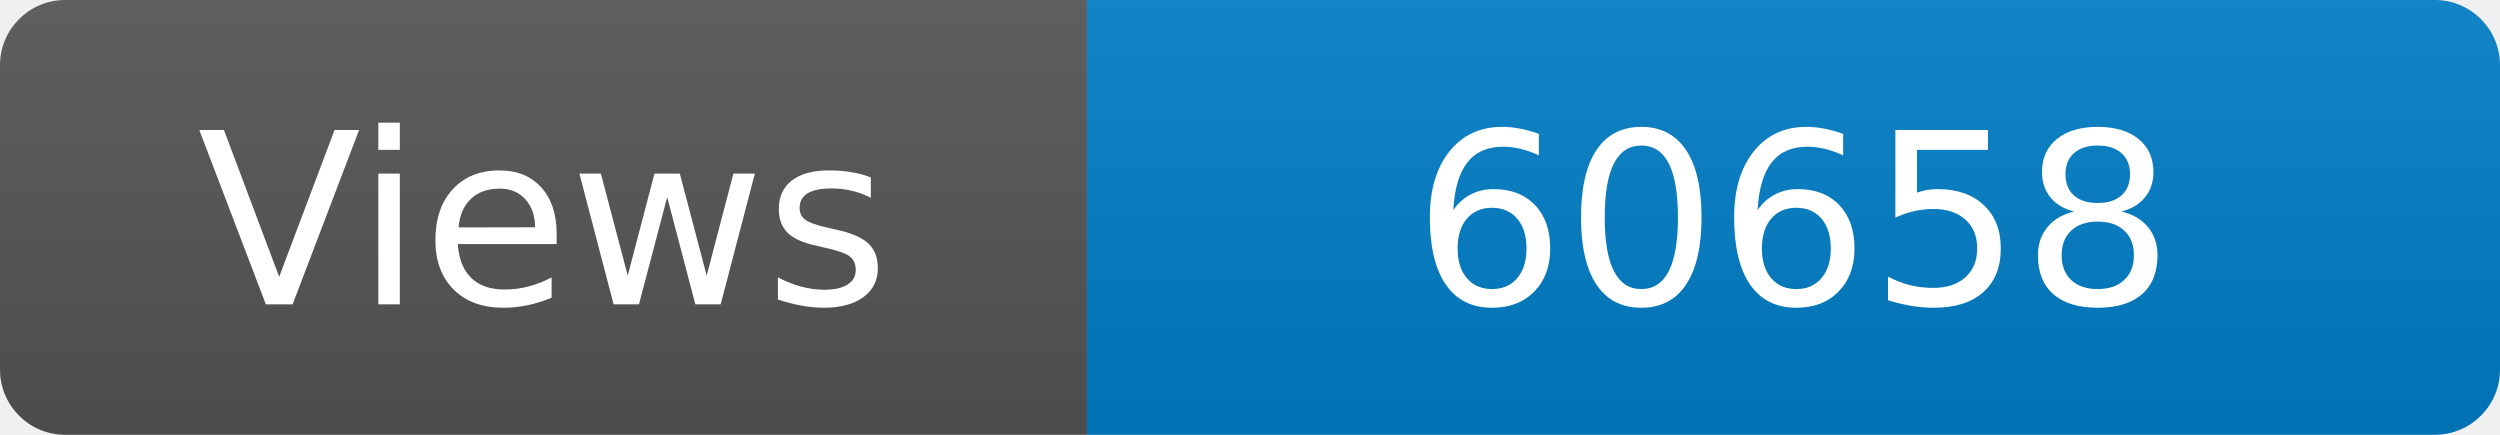
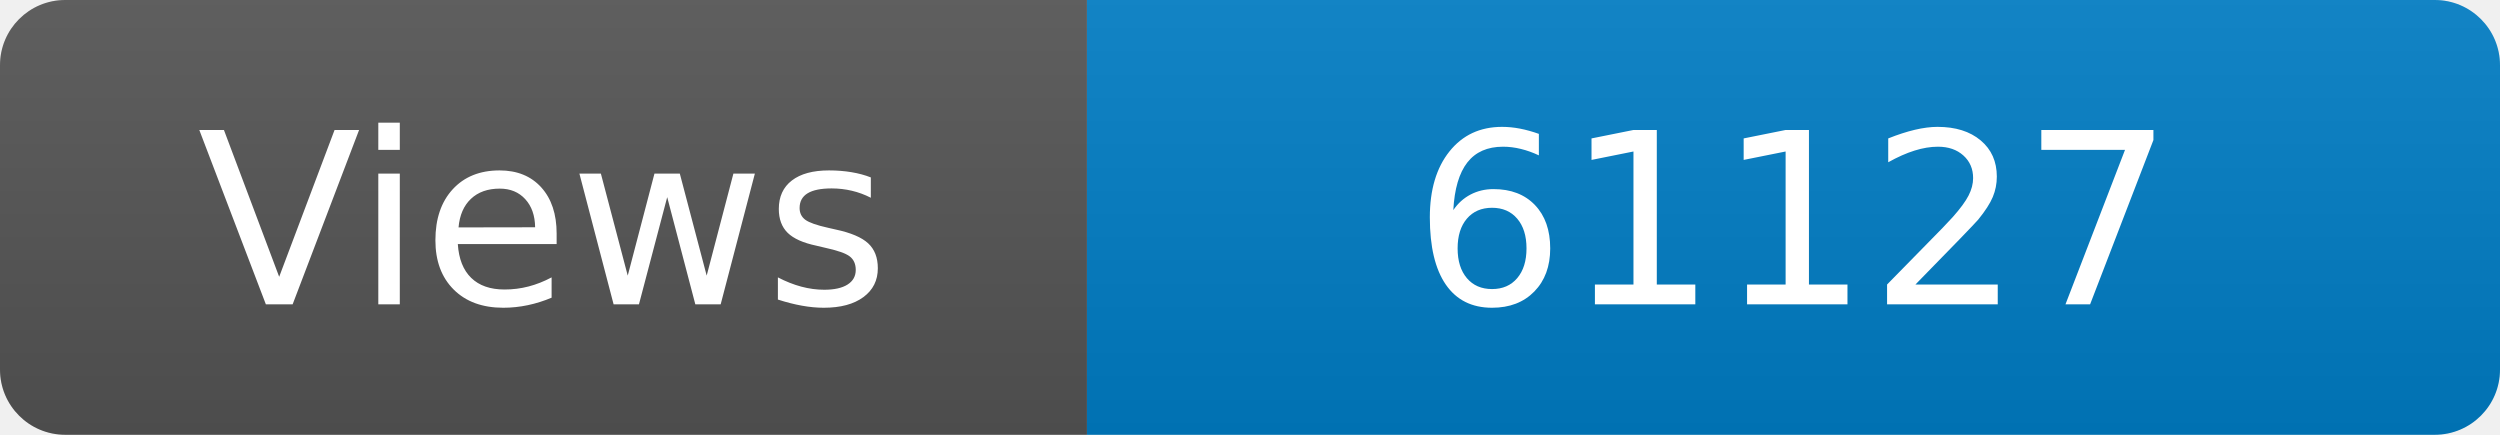
<svg xmlns="http://www.w3.org/2000/svg" width="115" height="20" role="img" aria-label="Maintained?: yes">
  <linearGradient id="s" x2="0" y2="100%">
    <stop offset="0" stop-color="#bbb" stop-opacity=".1" />
    <stop offset="1" stop-opacity=".1" />
  </linearGradient>
  <clipPath id="r">
    <rect width="115" height="20" rx="3" fill="#fff" />
  </clipPath>
  <g clip-path="url(#r)">
    <rect width="50" height="20" fill="#555" />
    <rect x="50" width="160" height="20" fill="#007ec6" />
    <rect width="115" height="20" fill="url(#s)" />
  </g>
  <g fill="#fff" text-anchor="middle" font-family="Verdana,Geneva,DejaVu Sans,sans-serif" font-size="110">
    <text x="250" y="140" transform="scale(.1)" fill="#fff">Views</text>
-     <text x="825" y="140" transform="scale(.1)" fill="#fff">60658</text>
+     <text x="825" y="140" transform="scale(.1)" fill="#fff">61127</text>
  </g>
</svg>
